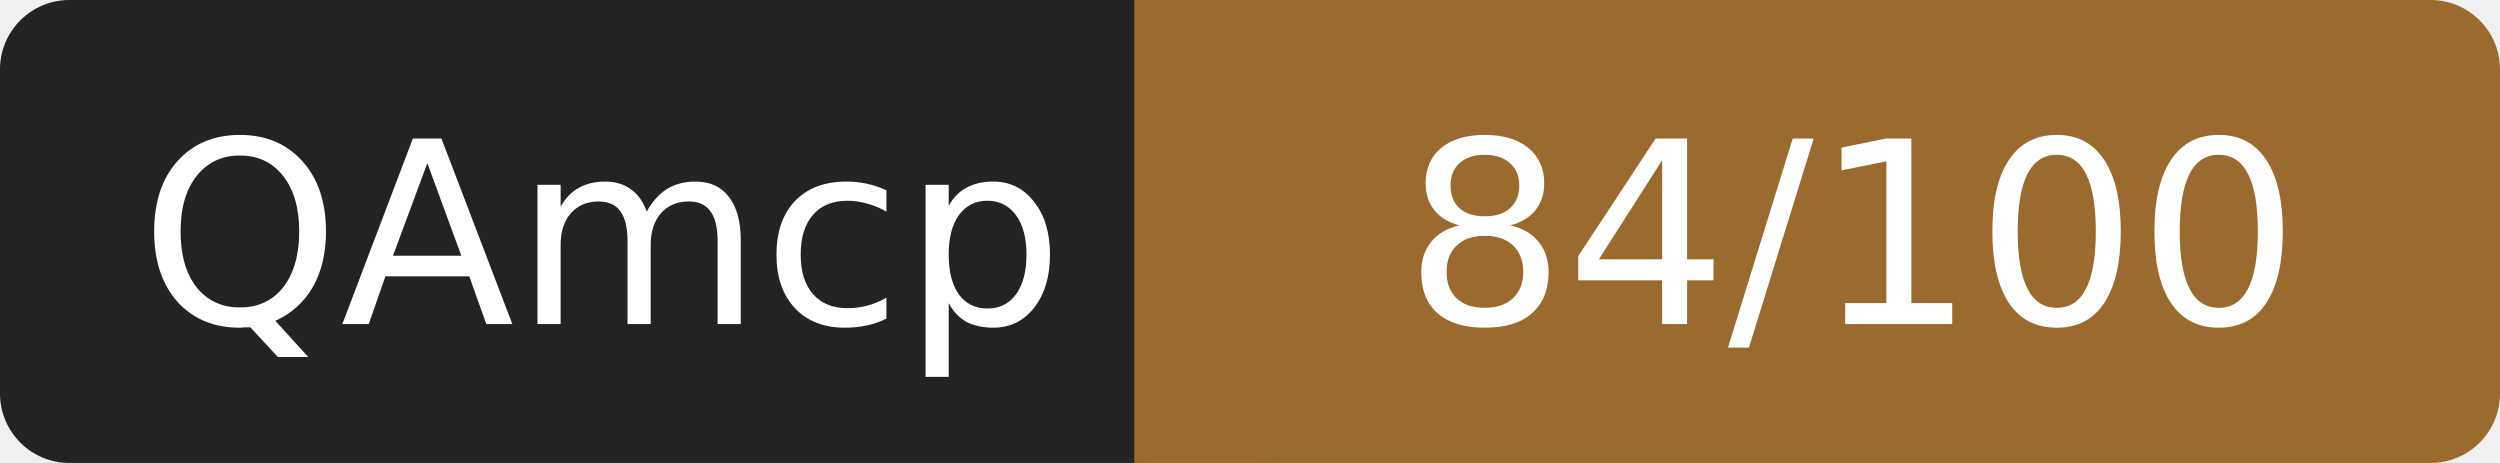
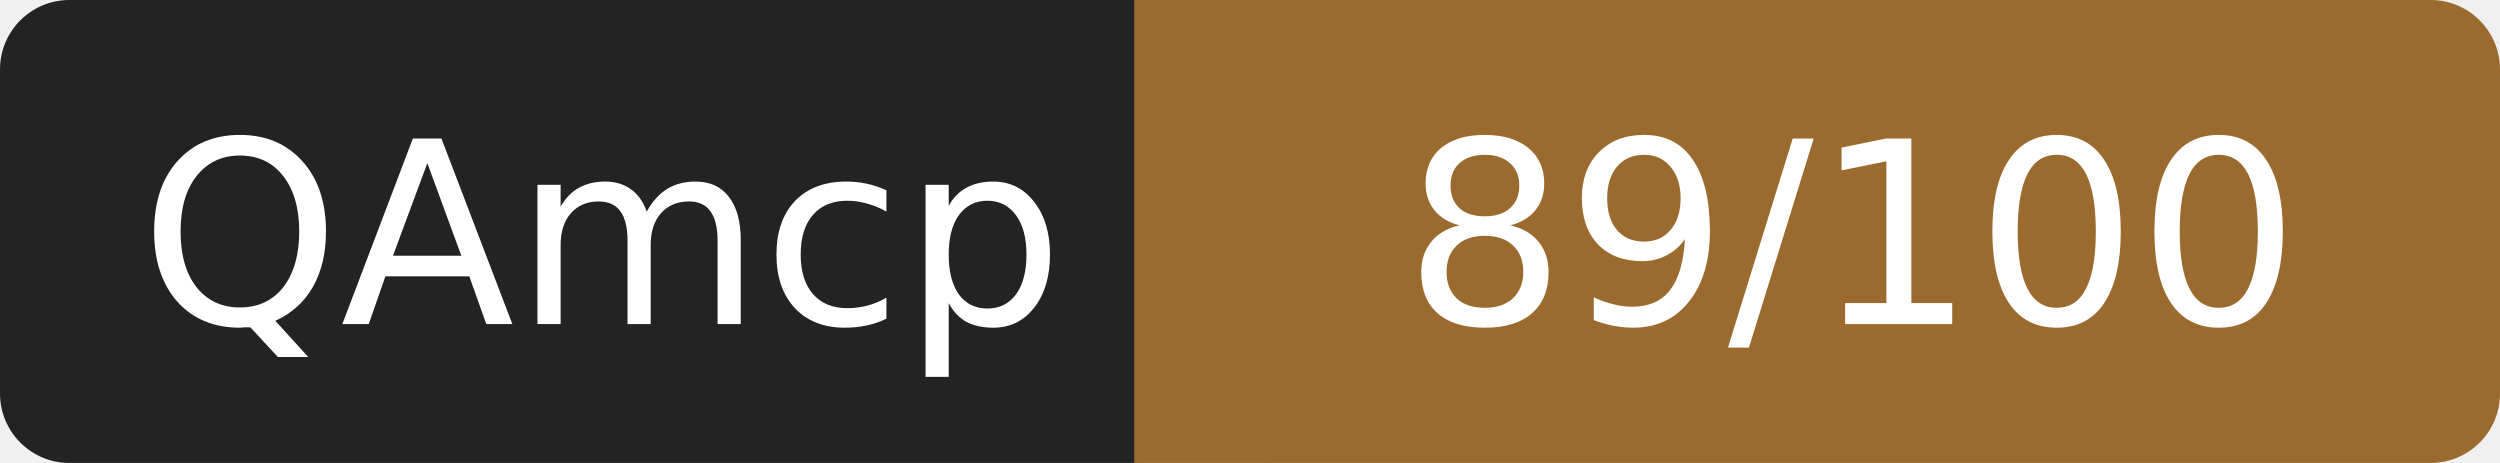
- <svg xmlns="http://www.w3.org/2000/svg" width="108" height="20" role="img" aria-label="QAmcp: 84/100">
+ <svg xmlns="http://www.w3.org/2000/svg" width="108" height="20" role="img" aria-label="QAmcp: 89/100">
  <rect width="52" height="20" rx="3" fill="#232323" />
  <rect x="52" width="56" height="20" rx="3" fill="#9a6a2f" />
  <rect x="49" width="6" height="20" fill="#9a6a2f" />
  <g fill="#fff" font-family="Verdana,DejaVu Sans,sans-serif" font-size="11" text-anchor="middle">
    <text x="26" y="14">QAmcp</text>
-     <text x="80" y="14">84/100</text>
+     <text x="80" y="14">89/100</text>
  </g>
</svg>
